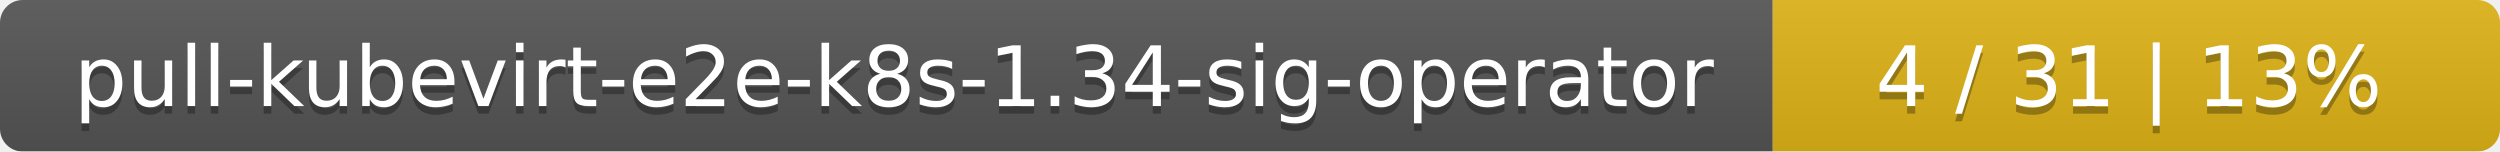
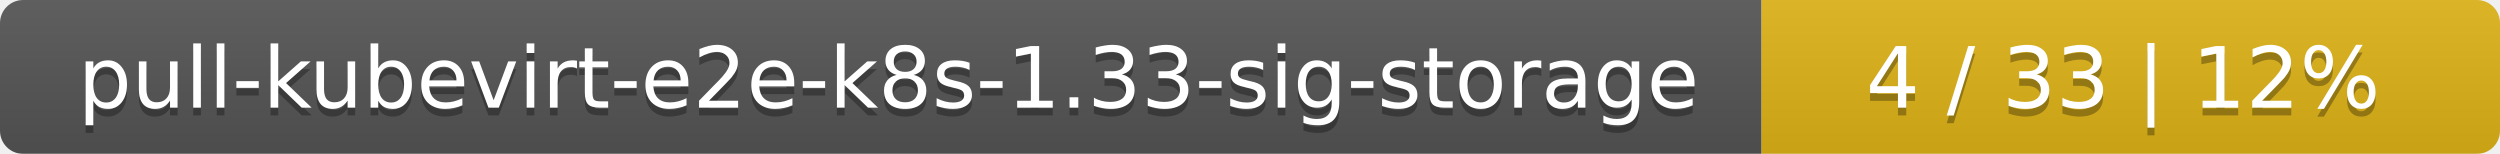
- <svg xmlns="http://www.w3.org/2000/svg" width="330" height="20">
+ <svg xmlns="http://www.w3.org/2000/svg" width="325" height="20">
  <linearGradient id="smooth" x2="0" y2="100%">
    <stop offset="0" stop-color="#bbb" stop-opacity=".1" />
    <stop offset="1" stop-opacity=".1" />
  </linearGradient>
  <mask id="round">
-     <rect width="330" height="20" rx="3" fill="#fff" />
+     <rect width="325" height="20" rx="3" fill="#fff" />
  </mask>
  <g mask="url(#round)">
-     <rect width="234" height="20" fill="#555" />
-     <rect x="234" width="96" height="20" fill="#dfb317" />
-     <rect width="330" height="20" fill="url(#smooth)" />
+     <rect width="229" height="20" fill="#555" />
+     <rect x="229" width="96" height="20" fill="#dfb317" />
+     <rect width="325" height="20" fill="url(#smooth)" />
  </g>
  <g fill="#fff" text-anchor="middle" font-family="DejaVu Sans,Verdana,Geneva,sans-serif" font-size="11">
-     <text x="118" y="15" fill="#010101" fill-opacity=".3">pull-kubevirt-e2e-k8s-1.34-sig-operator</text>
-     <text x="118" y="14">pull-kubevirt-e2e-k8s-1.34-sig-operator</text>
-     <text x="281" y="15" fill="#010101" fill-opacity=".3">4 / 31    |    13%</text>
-     <text x="281" y="14">4 / 31    |    13%</text>
+     <text x="115.5" y="15" fill="#010101" fill-opacity=".3">pull-kubevirt-e2e-k8s-1.33-sig-storage</text>
+     <text x="115.5" y="14">pull-kubevirt-e2e-k8s-1.33-sig-storage</text>
+     <text x="276" y="15" fill="#010101" fill-opacity=".3">4 / 33    |    12%</text>
+     <text x="276" y="14">4 / 33    |    12%</text>
  </g>
</svg>
